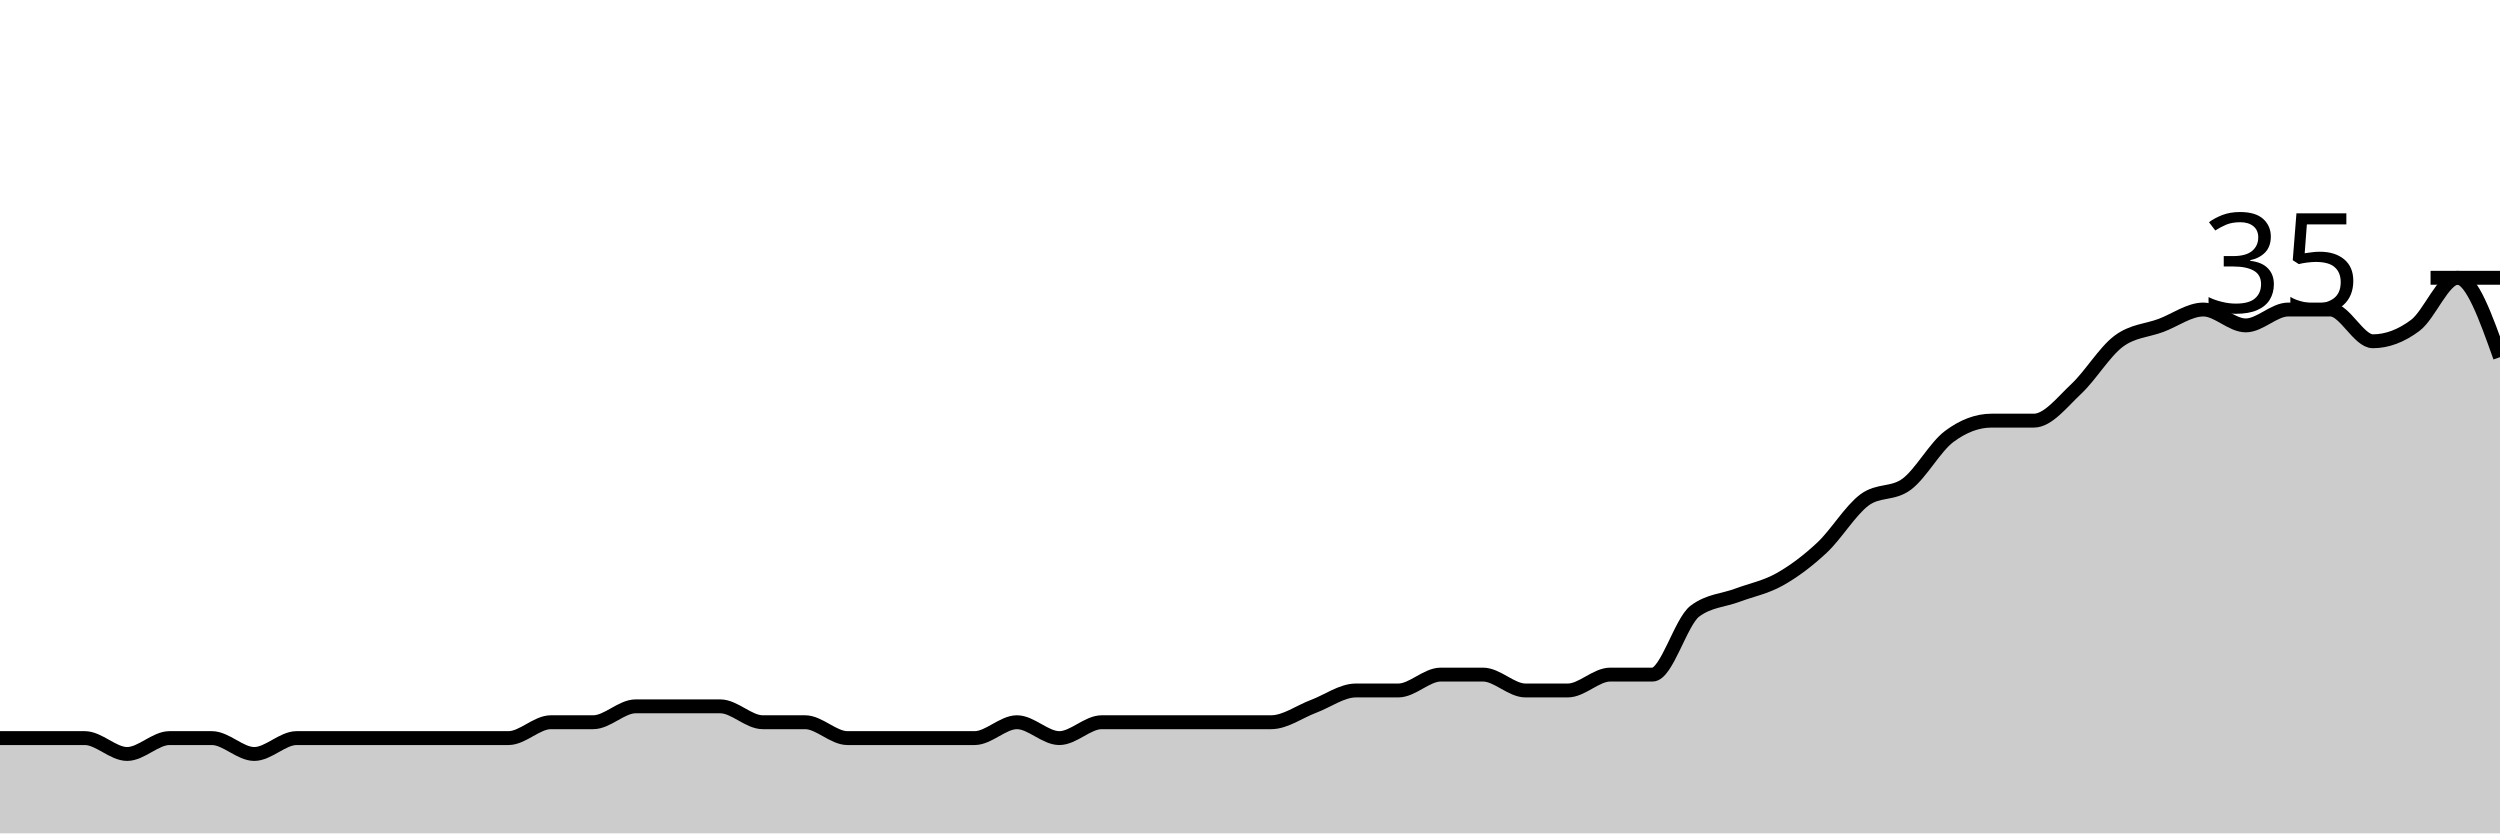
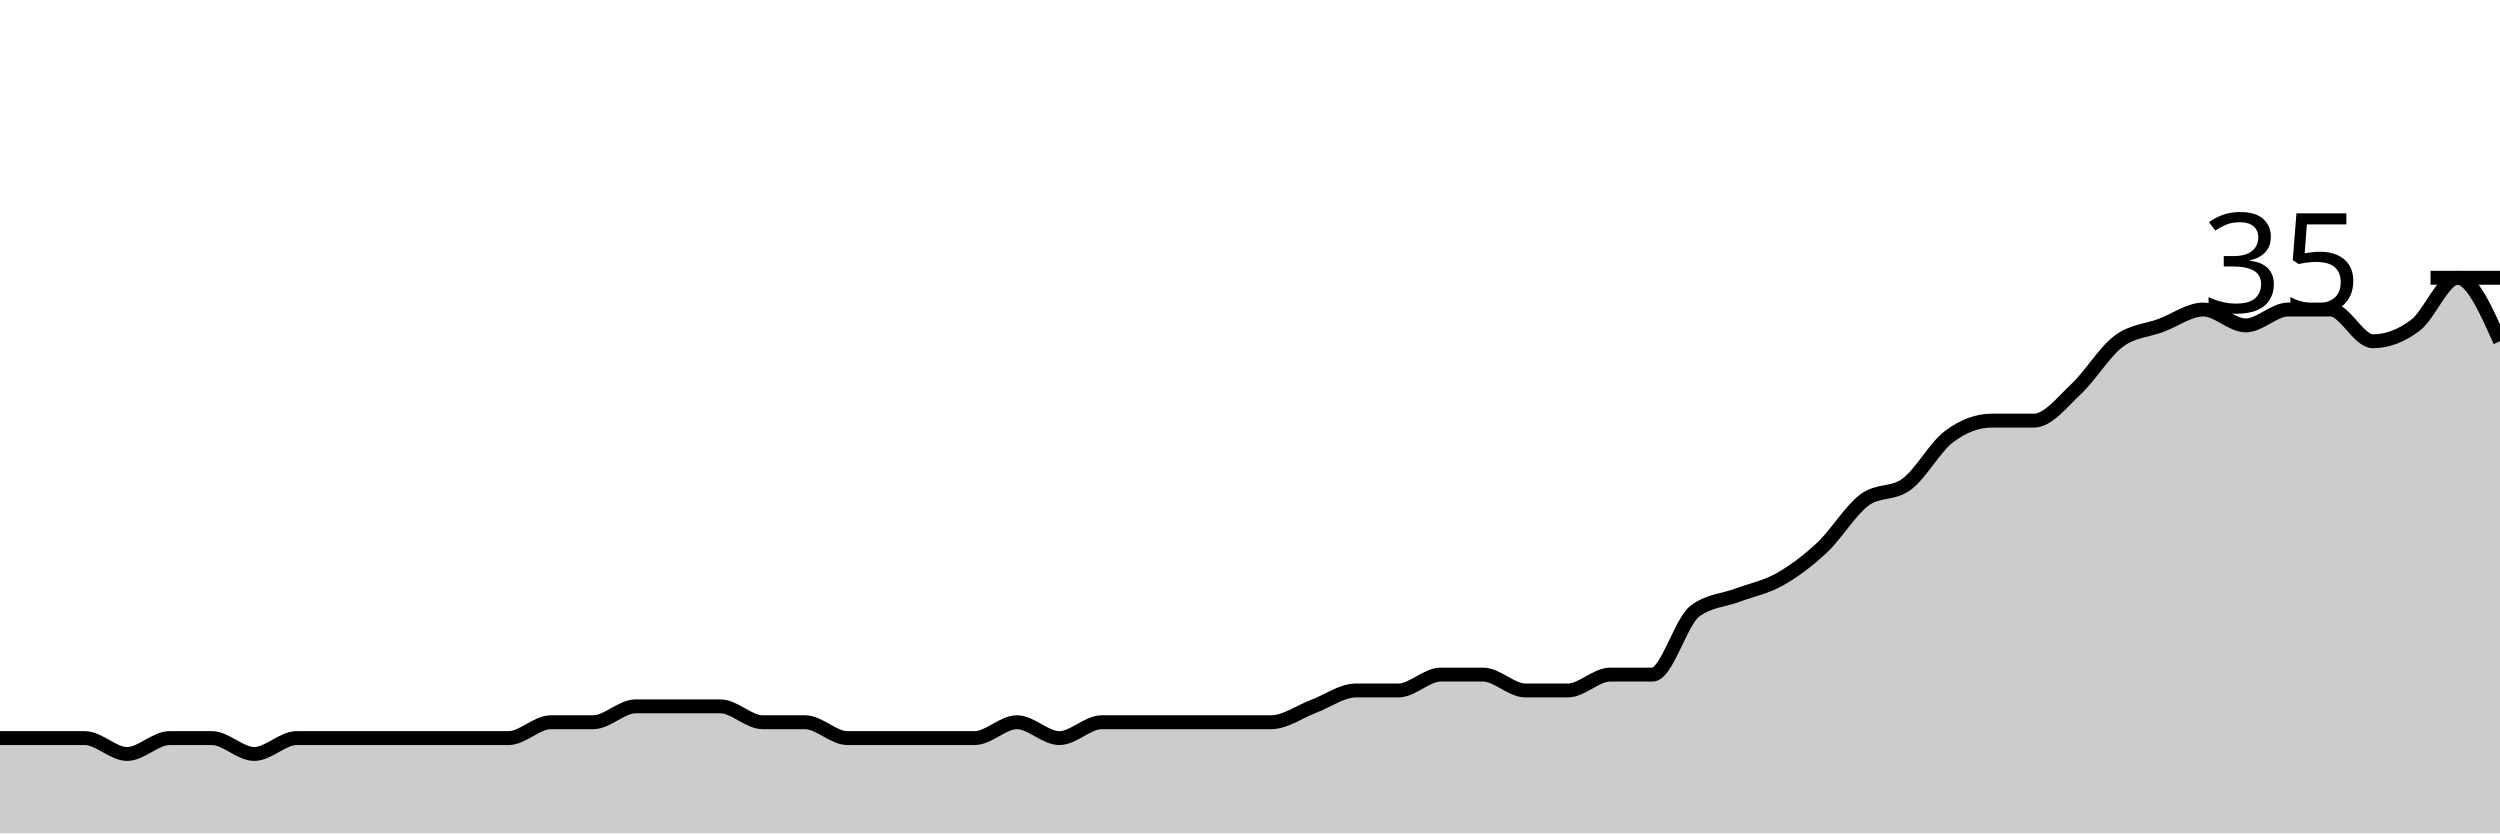
<svg xmlns="http://www.w3.org/2000/svg" viewBox="0 0 180 60">
  <g transform="translate(0,20)">
-     <path class="area" fill="rgba(0, 0, 0, 0.2)" d="M0,33.143C1.017,33.143,2.034,33.143,3.051,33.143C4.068,33.143,5.085,33.143,6.102,33.143C7.119,33.143,8.136,34.286,9.153,34.286C10.169,34.286,11.186,33.143,12.203,33.143C13.22,33.143,14.237,33.143,15.254,33.143C16.271,33.143,17.288,34.286,18.305,34.286C19.322,34.286,20.339,33.143,21.356,33.143C22.373,33.143,23.39,33.143,24.407,33.143C25.424,33.143,26.441,33.143,27.458,33.143C28.475,33.143,29.492,33.143,30.508,33.143C31.525,33.143,32.542,33.143,33.559,33.143C34.576,33.143,35.593,33.143,36.61,33.143C37.627,33.143,38.644,32,39.661,32C40.678,32,41.695,32,42.712,32C43.729,32,44.746,30.857,45.763,30.857C46.78,30.857,47.797,30.857,48.814,30.857C49.831,30.857,50.847,30.857,51.864,30.857C52.881,30.857,53.898,32,54.915,32C55.932,32,56.949,32,57.966,32C58.983,32,60,33.143,61.017,33.143C62.034,33.143,63.051,33.143,64.068,33.143C65.085,33.143,66.102,33.143,67.119,33.143C68.136,33.143,69.153,33.143,70.169,33.143C71.186,33.143,72.203,32,73.22,32C74.237,32,75.254,33.143,76.271,33.143C77.288,33.143,78.305,32,79.322,32C80.339,32,81.356,32,82.373,32C83.39,32,84.407,32,85.424,32C86.441,32,87.458,32,88.475,32C89.492,32,90.508,32,91.525,32C92.542,32,93.559,31.238,94.576,30.857C95.593,30.476,96.61,29.714,97.627,29.714C98.644,29.714,99.661,29.714,100.678,29.714C101.695,29.714,102.712,28.571,103.729,28.571C104.746,28.571,105.763,28.571,106.78,28.571C107.797,28.571,108.814,29.714,109.831,29.714C110.847,29.714,111.864,29.714,112.881,29.714C113.898,29.714,114.915,28.571,115.932,28.571C116.949,28.571,117.966,28.571,118.983,28.571C120,28.571,121.017,24.762,122.034,24C123.051,23.238,124.068,23.238,125.085,22.857C126.102,22.476,127.119,22.286,128.136,21.714C129.153,21.143,130.169,20.381,131.186,19.429C132.203,18.476,133.22,16.762,134.237,16C135.254,15.238,136.271,15.619,137.288,14.857C138.305,14.095,139.322,12.19,140.339,11.429C141.356,10.667,142.373,10.286,143.39,10.286C144.407,10.286,145.424,10.286,146.441,10.286C147.458,10.286,148.475,8.952,149.492,8C150.508,7.048,151.525,5.333,152.542,4.571C153.559,3.81,154.576,3.81,155.593,3.429C156.61,3.048,157.627,2.286,158.644,2.286C159.661,2.286,160.678,3.429,161.695,3.429C162.712,3.429,163.729,2.286,164.746,2.286C165.763,2.286,166.78,2.286,167.797,2.286C168.814,2.286,169.831,4.571,170.847,4.571C171.864,4.571,172.881,4.19,173.898,3.429C174.915,2.667,175.932,0,176.949,0C177.966,0,178.983,2.857,180,5.714L180,40C178.983,40,177.966,40,176.949,40C175.932,40,174.915,40,173.898,40C172.881,40,171.864,40,170.847,40C169.831,40,168.814,40,167.797,40C166.78,40,165.763,40,164.746,40C163.729,40,162.712,40,161.695,40C160.678,40,159.661,40,158.644,40C157.627,40,156.61,40,155.593,40C154.576,40,153.559,40,152.542,40C151.525,40,150.508,40,149.492,40C148.475,40,147.458,40,146.441,40C145.424,40,144.407,40,143.39,40C142.373,40,141.356,40,140.339,40C139.322,40,138.305,40,137.288,40C136.271,40,135.254,40,134.237,40C133.22,40,132.203,40,131.186,40C130.169,40,129.153,40,128.136,40C127.119,40,126.102,40,125.085,40C124.068,40,123.051,40,122.034,40C121.017,40,120,40,118.983,40C117.966,40,116.949,40,115.932,40C114.915,40,113.898,40,112.881,40C111.864,40,110.847,40,109.831,40C108.814,40,107.797,40,106.78,40C105.763,40,104.746,40,103.729,40C102.712,40,101.695,40,100.678,40C99.661,40,98.644,40,97.627,40C96.61,40,95.593,40,94.576,40C93.559,40,92.542,40,91.525,40C90.508,40,89.492,40,88.475,40C87.458,40,86.441,40,85.424,40C84.407,40,83.39,40,82.373,40C81.356,40,80.339,40,79.322,40C78.305,40,77.288,40,76.271,40C75.254,40,74.237,40,73.22,40C72.203,40,71.186,40,70.169,40C69.153,40,68.136,40,67.119,40C66.102,40,65.085,40,64.068,40C63.051,40,62.034,40,61.017,40C60,40,58.983,40,57.966,40C56.949,40,55.932,40,54.915,40C53.898,40,52.881,40,51.864,40C50.847,40,49.831,40,48.814,40C47.797,40,46.78,40,45.763,40C44.746,40,43.729,40,42.712,40C41.695,40,40.678,40,39.661,40C38.644,40,37.627,40,36.61,40C35.593,40,34.576,40,33.559,40C32.542,40,31.525,40,30.508,40C29.492,40,28.475,40,27.458,40C26.441,40,25.424,40,24.407,40C23.39,40,22.373,40,21.356,40C20.339,40,19.322,40,18.305,40C17.288,40,16.271,40,15.254,40C14.237,40,13.22,40,12.203,40C11.186,40,10.169,40,9.153,40C8.136,40,7.119,40,6.102,40C5.085,40,4.068,40,3.051,40C2.034,40,1.017,40,0,40Z" />
-     <path class="line" stroke="black" fill="none" d="M0,33.143C1.017,33.143,2.034,33.143,3.051,33.143C4.068,33.143,5.085,33.143,6.102,33.143C7.119,33.143,8.136,34.286,9.153,34.286C10.169,34.286,11.186,33.143,12.203,33.143C13.22,33.143,14.237,33.143,15.254,33.143C16.271,33.143,17.288,34.286,18.305,34.286C19.322,34.286,20.339,33.143,21.356,33.143C22.373,33.143,23.39,33.143,24.407,33.143C25.424,33.143,26.441,33.143,27.458,33.143C28.475,33.143,29.492,33.143,30.508,33.143C31.525,33.143,32.542,33.143,33.559,33.143C34.576,33.143,35.593,33.143,36.61,33.143C37.627,33.143,38.644,32,39.661,32C40.678,32,41.695,32,42.712,32C43.729,32,44.746,30.857,45.763,30.857C46.78,30.857,47.797,30.857,48.814,30.857C49.831,30.857,50.847,30.857,51.864,30.857C52.881,30.857,53.898,32,54.915,32C55.932,32,56.949,32,57.966,32C58.983,32,60,33.143,61.017,33.143C62.034,33.143,63.051,33.143,64.068,33.143C65.085,33.143,66.102,33.143,67.119,33.143C68.136,33.143,69.153,33.143,70.169,33.143C71.186,33.143,72.203,32,73.22,32C74.237,32,75.254,33.143,76.271,33.143C77.288,33.143,78.305,32,79.322,32C80.339,32,81.356,32,82.373,32C83.39,32,84.407,32,85.424,32C86.441,32,87.458,32,88.475,32C89.492,32,90.508,32,91.525,32C92.542,32,93.559,31.238,94.576,30.857C95.593,30.476,96.61,29.714,97.627,29.714C98.644,29.714,99.661,29.714,100.678,29.714C101.695,29.714,102.712,28.571,103.729,28.571C104.746,28.571,105.763,28.571,106.78,28.571C107.797,28.571,108.814,29.714,109.831,29.714C110.847,29.714,111.864,29.714,112.881,29.714C113.898,29.714,114.915,28.571,115.932,28.571C116.949,28.571,117.966,28.571,118.983,28.571C120,28.571,121.017,24.762,122.034,24C123.051,23.238,124.068,23.238,125.085,22.857C126.102,22.476,127.119,22.286,128.136,21.714C129.153,21.143,130.169,20.381,131.186,19.429C132.203,18.476,133.22,16.762,134.237,16C135.254,15.238,136.271,15.619,137.288,14.857C138.305,14.095,139.322,12.19,140.339,11.429C141.356,10.667,142.373,10.286,143.39,10.286C144.407,10.286,145.424,10.286,146.441,10.286C147.458,10.286,148.475,8.952,149.492,8C150.508,7.048,151.525,5.333,152.542,4.571C153.559,3.81,154.576,3.81,155.593,3.429C156.61,3.048,157.627,2.286,158.644,2.286C159.661,2.286,160.678,3.429,161.695,3.429C162.712,3.429,163.729,2.286,164.746,2.286C165.763,2.286,166.78,2.286,167.797,2.286C168.814,2.286,169.831,4.571,170.847,4.571C171.864,4.571,172.881,4.19,173.898,3.429C174.915,2.667,175.932,0,176.949,0C177.966,0,178.983,2.857,180,5.714" />
+     <path class="area" fill="rgba(0, 0, 0, 0.2)" d="M0,33.143C1.017,33.143,2.034,33.143,3.051,33.143C4.068,33.143,5.085,33.143,6.102,33.143C7.119,33.143,8.136,34.286,9.153,34.286C10.169,34.286,11.186,33.143,12.203,33.143C13.22,33.143,14.237,33.143,15.254,33.143C16.271,33.143,17.288,34.286,18.305,34.286C19.322,34.286,20.339,33.143,21.356,33.143C22.373,33.143,23.39,33.143,24.407,33.143C25.424,33.143,26.441,33.143,27.458,33.143C28.475,33.143,29.492,33.143,30.508,33.143C31.525,33.143,32.542,33.143,33.559,33.143C34.576,33.143,35.593,33.143,36.61,33.143C37.627,33.143,38.644,32,39.661,32C40.678,32,41.695,32,42.712,32C43.729,32,44.746,30.857,45.763,30.857C46.78,30.857,47.797,30.857,48.814,30.857C49.831,30.857,50.847,30.857,51.864,30.857C52.881,30.857,53.898,32,54.915,32C55.932,32,56.949,32,57.966,32C58.983,32,60,33.143,61.017,33.143C62.034,33.143,63.051,33.143,64.068,33.143C65.085,33.143,66.102,33.143,67.119,33.143C68.136,33.143,69.153,33.143,70.169,33.143C71.186,33.143,72.203,32,73.22,32C74.237,32,75.254,33.143,76.271,33.143C77.288,33.143,78.305,32,79.322,32C80.339,32,81.356,32,82.373,32C83.39,32,84.407,32,85.424,32C86.441,32,87.458,32,88.475,32C89.492,32,90.508,32,91.525,32C92.542,32,93.559,31.238,94.576,30.857C95.593,30.476,96.61,29.714,97.627,29.714C98.644,29.714,99.661,29.714,100.678,29.714C101.695,29.714,102.712,28.571,103.729,28.571C104.746,28.571,105.763,28.571,106.78,28.571C107.797,28.571,108.814,29.714,109.831,29.714C110.847,29.714,111.864,29.714,112.881,29.714C113.898,29.714,114.915,28.571,115.932,28.571C116.949,28.571,117.966,28.571,118.983,28.571C120,28.571,121.017,24.762,122.034,24C123.051,23.238,124.068,23.238,125.085,22.857C126.102,22.476,127.119,22.286,128.136,21.714C129.153,21.143,130.169,20.381,131.186,19.429C132.203,18.476,133.22,16.762,134.237,16C135.254,15.238,136.271,15.619,137.288,14.857C138.305,14.095,139.322,12.19,140.339,11.429C141.356,10.667,142.373,10.286,143.39,10.286C144.407,10.286,145.424,10.286,146.441,10.286C147.458,10.286,148.475,8.952,149.492,8C150.508,7.048,151.525,5.333,152.542,4.571C153.559,3.81,154.576,3.81,155.593,3.429C156.61,3.048,157.627,2.286,158.644,2.286C159.661,2.286,160.678,3.429,161.695,3.429C162.712,3.429,163.729,2.286,164.746,2.286C165.763,2.286,166.78,2.286,167.797,2.286C168.814,2.286,169.831,4.571,170.847,4.571C171.864,4.571,172.881,4.19,173.898,3.429C174.915,2.667,175.932,0,176.949,0C177.966,0,178.983,2.286,180,4.571L180,40C178.983,40,177.966,40,176.949,40C175.932,40,174.915,40,173.898,40C172.881,40,171.864,40,170.847,40C169.831,40,168.814,40,167.797,40C166.78,40,165.763,40,164.746,40C163.729,40,162.712,40,161.695,40C160.678,40,159.661,40,158.644,40C157.627,40,156.61,40,155.593,40C154.576,40,153.559,40,152.542,40C151.525,40,150.508,40,149.492,40C148.475,40,147.458,40,146.441,40C145.424,40,144.407,40,143.39,40C142.373,40,141.356,40,140.339,40C139.322,40,138.305,40,137.288,40C136.271,40,135.254,40,134.237,40C133.22,40,132.203,40,131.186,40C130.169,40,129.153,40,128.136,40C127.119,40,126.102,40,125.085,40C124.068,40,123.051,40,122.034,40C121.017,40,120,40,118.983,40C117.966,40,116.949,40,115.932,40C114.915,40,113.898,40,112.881,40C111.864,40,110.847,40,109.831,40C108.814,40,107.797,40,106.78,40C105.763,40,104.746,40,103.729,40C102.712,40,101.695,40,100.678,40C99.661,40,98.644,40,97.627,40C96.61,40,95.593,40,94.576,40C93.559,40,92.542,40,91.525,40C90.508,40,89.492,40,88.475,40C87.458,40,86.441,40,85.424,40C84.407,40,83.39,40,82.373,40C81.356,40,80.339,40,79.322,40C78.305,40,77.288,40,76.271,40C75.254,40,74.237,40,73.22,40C72.203,40,71.186,40,70.169,40C69.153,40,68.136,40,67.119,40C66.102,40,65.085,40,64.068,40C63.051,40,62.034,40,61.017,40C60,40,58.983,40,57.966,40C56.949,40,55.932,40,54.915,40C53.898,40,52.881,40,51.864,40C50.847,40,49.831,40,48.814,40C47.797,40,46.78,40,45.763,40C44.746,40,43.729,40,42.712,40C41.695,40,40.678,40,39.661,40C38.644,40,37.627,40,36.61,40C35.593,40,34.576,40,33.559,40C32.542,40,31.525,40,30.508,40C29.492,40,28.475,40,27.458,40C26.441,40,25.424,40,24.407,40C23.39,40,22.373,40,21.356,40C20.339,40,19.322,40,18.305,40C17.288,40,16.271,40,15.254,40C14.237,40,13.22,40,12.203,40C11.186,40,10.169,40,9.153,40C8.136,40,7.119,40,6.102,40C5.085,40,4.068,40,3.051,40C2.034,40,1.017,40,0,40Z" />
+     <path class="line" stroke="black" fill="none" d="M0,33.143C1.017,33.143,2.034,33.143,3.051,33.143C4.068,33.143,5.085,33.143,6.102,33.143C7.119,33.143,8.136,34.286,9.153,34.286C10.169,34.286,11.186,33.143,12.203,33.143C13.22,33.143,14.237,33.143,15.254,33.143C16.271,33.143,17.288,34.286,18.305,34.286C19.322,34.286,20.339,33.143,21.356,33.143C22.373,33.143,23.39,33.143,24.407,33.143C25.424,33.143,26.441,33.143,27.458,33.143C28.475,33.143,29.492,33.143,30.508,33.143C31.525,33.143,32.542,33.143,33.559,33.143C34.576,33.143,35.593,33.143,36.61,33.143C37.627,33.143,38.644,32,39.661,32C40.678,32,41.695,32,42.712,32C43.729,32,44.746,30.857,45.763,30.857C46.78,30.857,47.797,30.857,48.814,30.857C49.831,30.857,50.847,30.857,51.864,30.857C52.881,30.857,53.898,32,54.915,32C55.932,32,56.949,32,57.966,32C58.983,32,60,33.143,61.017,33.143C62.034,33.143,63.051,33.143,64.068,33.143C65.085,33.143,66.102,33.143,67.119,33.143C68.136,33.143,69.153,33.143,70.169,33.143C71.186,33.143,72.203,32,73.22,32C74.237,32,75.254,33.143,76.271,33.143C77.288,33.143,78.305,32,79.322,32C80.339,32,81.356,32,82.373,32C83.39,32,84.407,32,85.424,32C86.441,32,87.458,32,88.475,32C89.492,32,90.508,32,91.525,32C92.542,32,93.559,31.238,94.576,30.857C95.593,30.476,96.61,29.714,97.627,29.714C98.644,29.714,99.661,29.714,100.678,29.714C101.695,29.714,102.712,28.571,103.729,28.571C104.746,28.571,105.763,28.571,106.78,28.571C107.797,28.571,108.814,29.714,109.831,29.714C110.847,29.714,111.864,29.714,112.881,29.714C113.898,29.714,114.915,28.571,115.932,28.571C116.949,28.571,117.966,28.571,118.983,28.571C120,28.571,121.017,24.762,122.034,24C123.051,23.238,124.068,23.238,125.085,22.857C126.102,22.476,127.119,22.286,128.136,21.714C129.153,21.143,130.169,20.381,131.186,19.429C132.203,18.476,133.22,16.762,134.237,16C135.254,15.238,136.271,15.619,137.288,14.857C138.305,14.095,139.322,12.19,140.339,11.429C141.356,10.667,142.373,10.286,143.39,10.286C144.407,10.286,145.424,10.286,146.441,10.286C147.458,10.286,148.475,8.952,149.492,8C150.508,7.048,151.525,5.333,152.542,4.571C153.559,3.81,154.576,3.81,155.593,3.429C156.61,3.048,157.627,2.286,158.644,2.286C159.661,2.286,160.678,3.429,161.695,3.429C162.712,3.429,163.729,2.286,164.746,2.286C165.763,2.286,166.78,2.286,167.797,2.286C168.814,2.286,169.831,4.571,170.847,4.571C171.864,4.571,172.881,4.19,173.898,3.429C174.915,2.667,175.932,0,176.949,0C177.966,0,178.983,2.286,180,4.571" />
    <path class="axis-ceiling" stroke-width="1" stroke="black" fill="none" d="M175,0L180,0" />
    <text class="axis-ceiling-label" font-family="sans-serif" text-anchor="end" font-size="10px" x="170" y="2.5">35</text>
  </g>
</svg>
